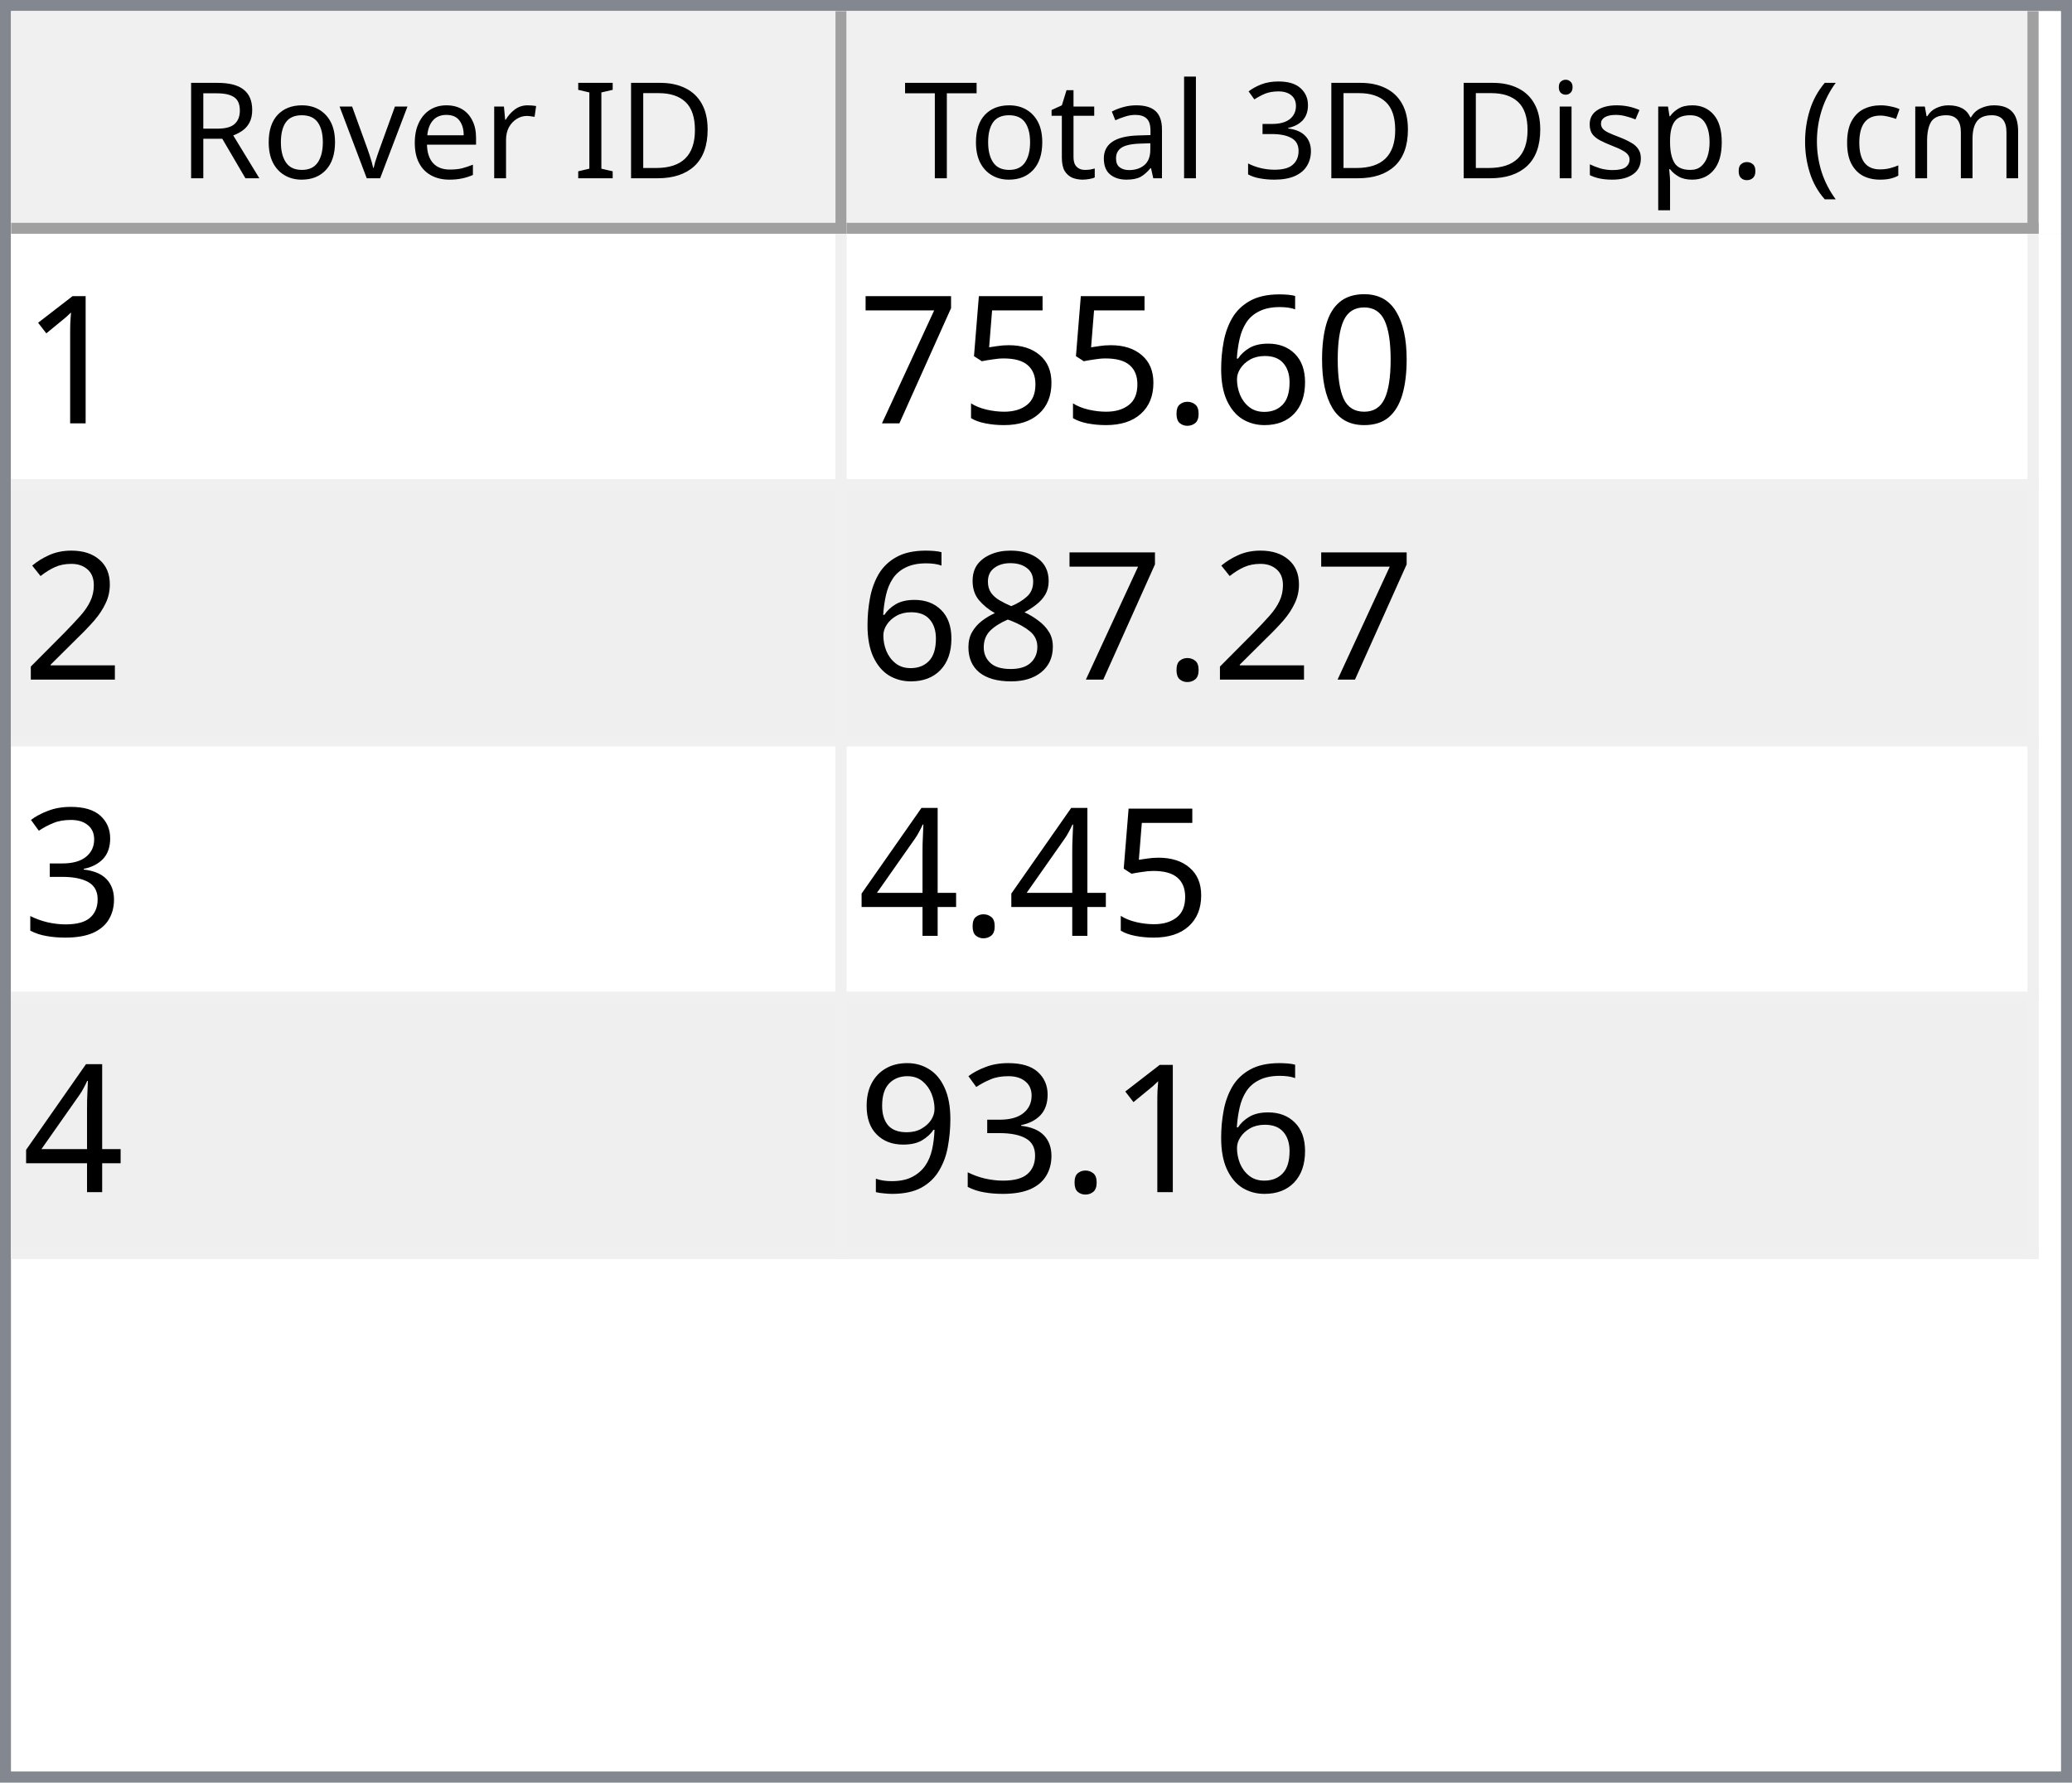
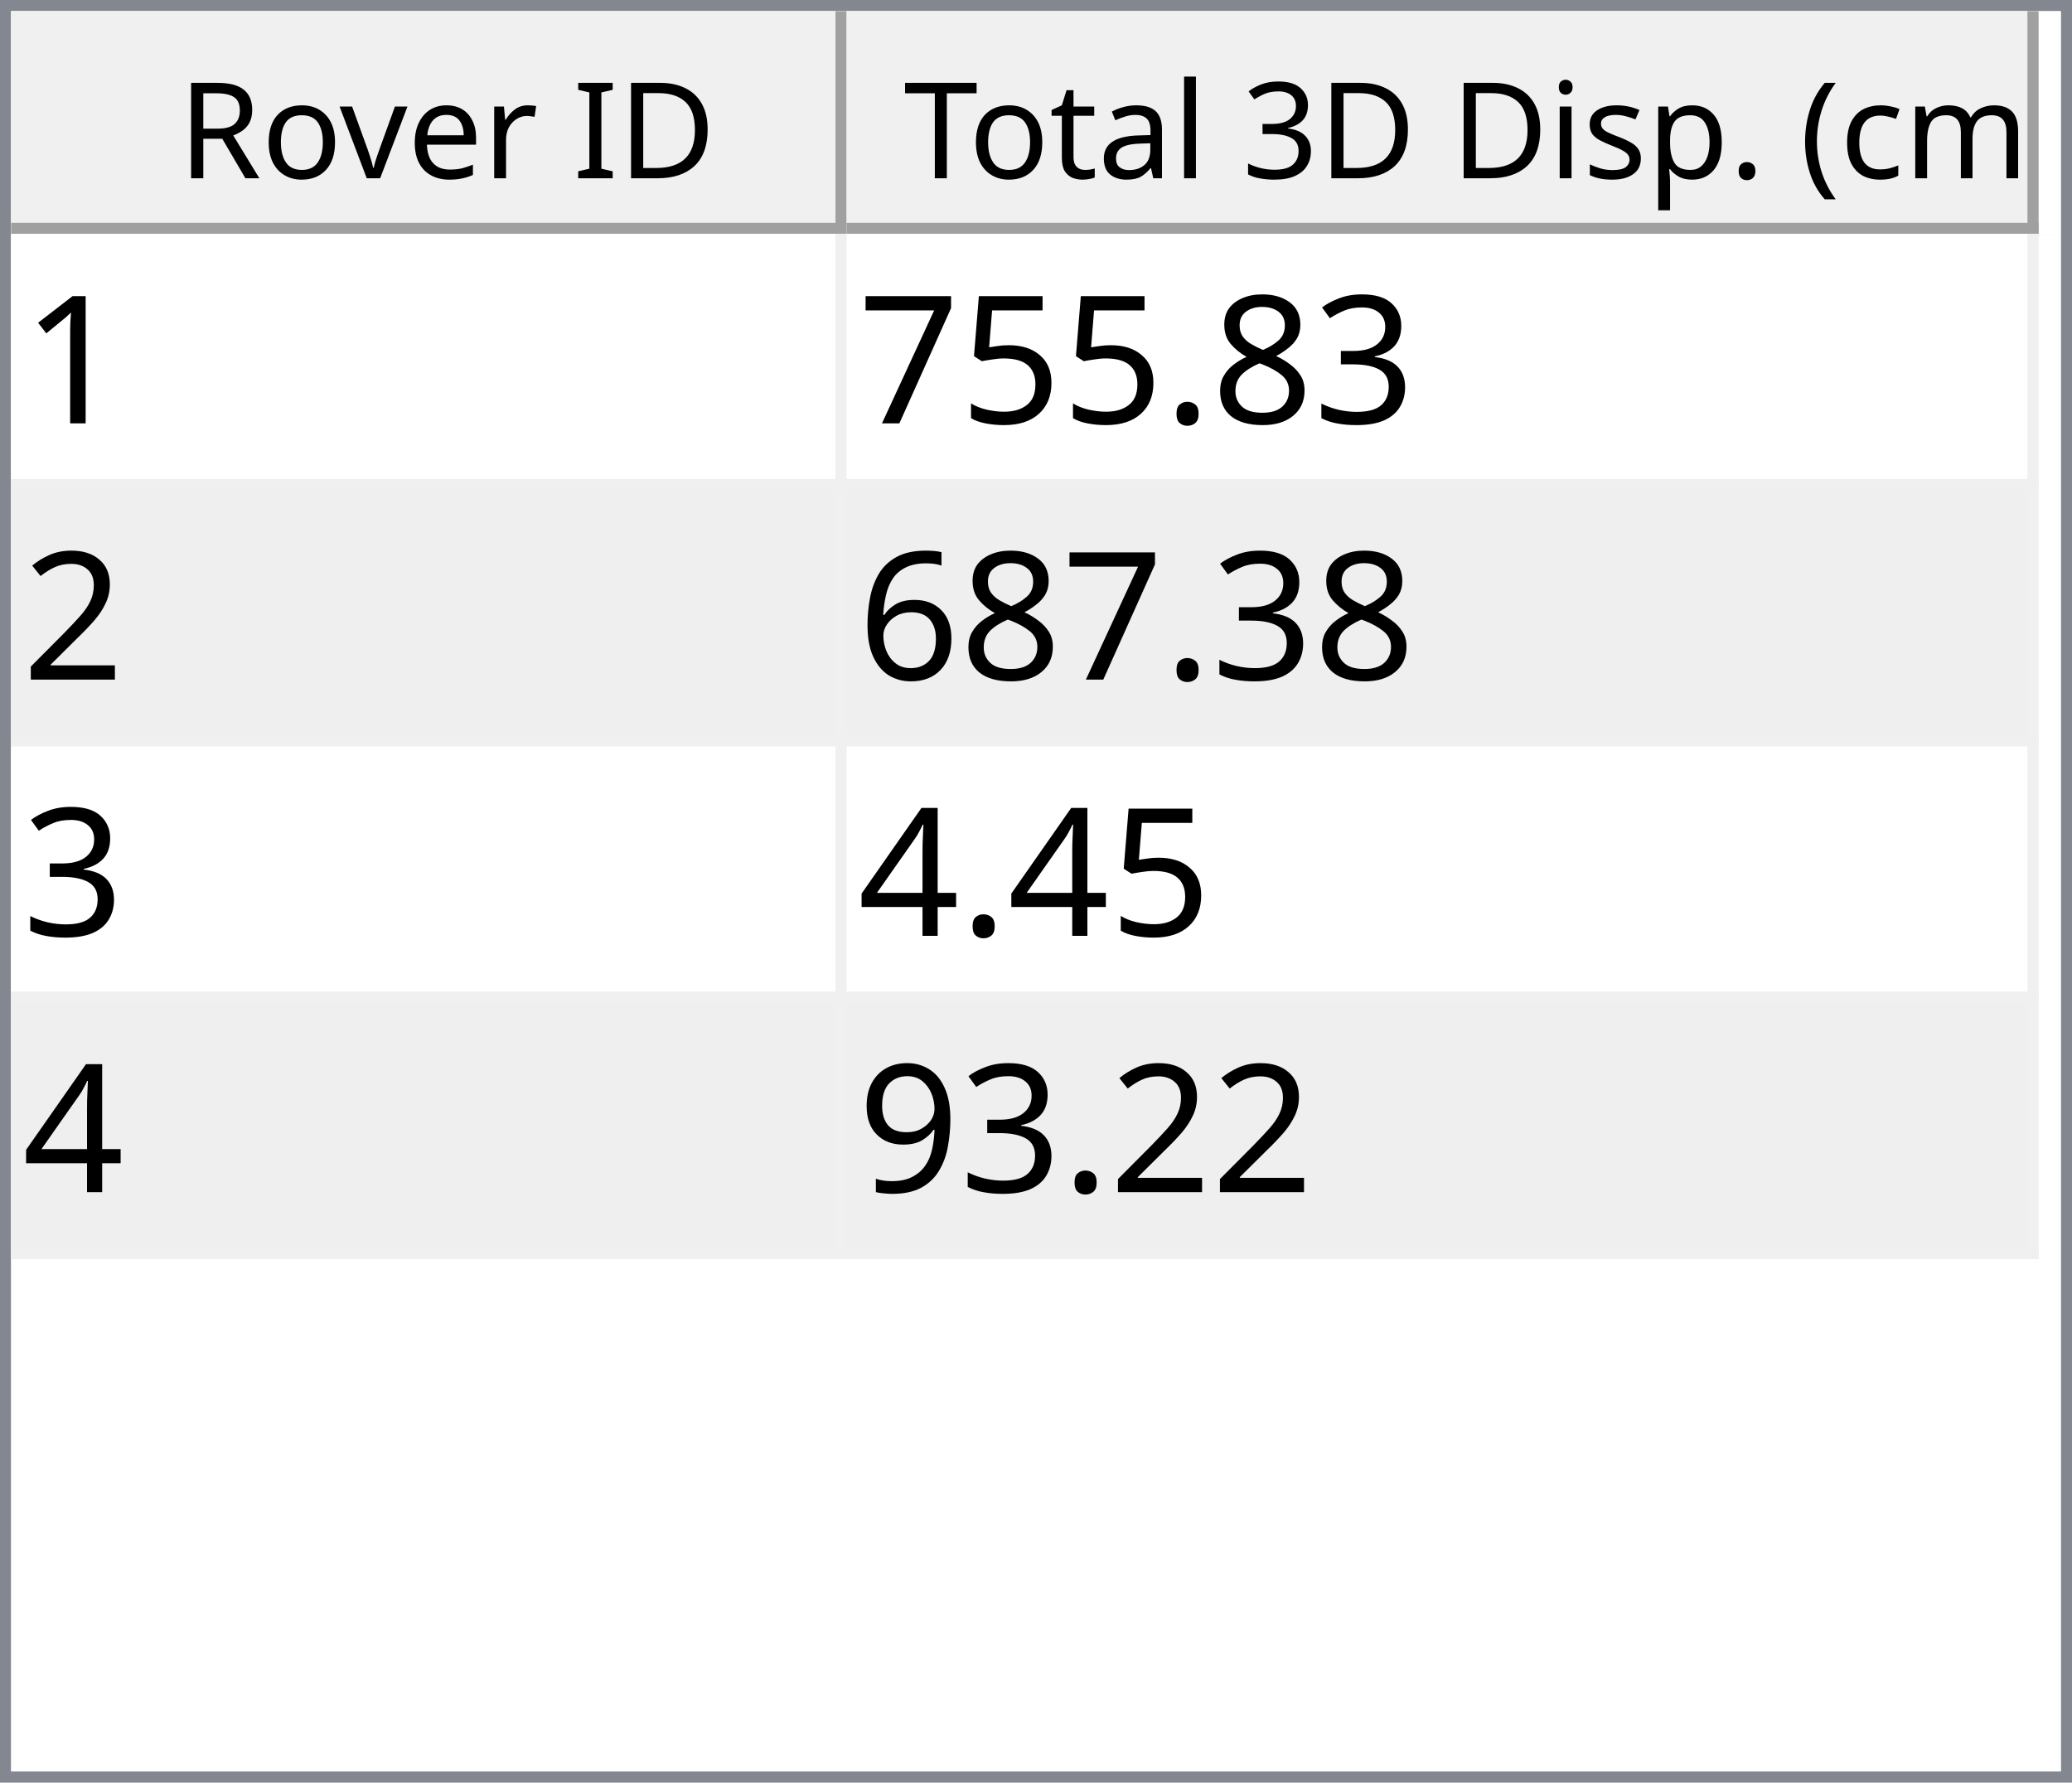
<svg xmlns="http://www.w3.org/2000/svg" style="fill-opacity:1; color-rendering:auto; color-interpolation:auto; text-rendering:auto; stroke:black; stroke-linecap:square; stroke-miterlimit:10; shape-rendering:auto; stroke-opacity:1; fill:black; stroke-dasharray:none; font-weight:normal; stroke-width:1; font-family:'Dialog'; font-style:normal; stroke-linejoin:miter; font-size:12px; stroke-dashoffset:0; image-rendering:auto;" width="186" height="160">
  <defs id="genericDefs" />
  <g>
    <defs id="defs1">
      <clipPath clipPathUnits="userSpaceOnUse" id="clipPath1">
        <path d="M0 0 L186 0 L186 160 L0 160 L0 0 Z" />
      </clipPath>
      <clipPath clipPathUnits="userSpaceOnUse" id="clipPath2">
        <path d="M0 0 L0 160 L186 160 L186 0 Z" />
      </clipPath>
      <clipPath clipPathUnits="userSpaceOnUse" id="clipPath3">
        <path d="M0 0 L0 20 L184 20 L184 0 Z" />
      </clipPath>
      <clipPath clipPathUnits="userSpaceOnUse" id="clipPath4">
        <path d="M0 0 L0 20 L75 20 L75 0 Z" />
      </clipPath>
      <clipPath clipPathUnits="userSpaceOnUse" id="clipPath5">
        <path d="M1 1 L1 19 L74 19 L74 1 Z" />
      </clipPath>
      <clipPath clipPathUnits="userSpaceOnUse" id="clipPath6">
        <path d="M0 0 L0 18 L73 18 L73 0 Z" />
      </clipPath>
      <clipPath clipPathUnits="userSpaceOnUse" id="clipPath7">
        <path d="M-0.5 -0.5 L-0.5 19.5 L74.5 19.5 L74.5 -0.5 Z" />
      </clipPath>
      <clipPath clipPathUnits="userSpaceOnUse" id="clipPath8">
        <path d="M0 0 L0 20 L107 20 L107 0 Z" />
      </clipPath>
      <clipPath clipPathUnits="userSpaceOnUse" id="clipPath9">
        <path d="M1 1 L1 19 L106 19 L106 1 Z" />
      </clipPath>
      <clipPath clipPathUnits="userSpaceOnUse" id="clipPath10">
        <path d="M0 0 L0 18 L105 18 L105 0 Z" />
      </clipPath>
      <clipPath clipPathUnits="userSpaceOnUse" id="clipPath11">
        <path d="M-0.5 -0.5 L-0.5 19.5 L106.5 19.5 L106.5 -0.5 Z" />
      </clipPath>
      <clipPath clipPathUnits="userSpaceOnUse" id="clipPath12">
        <path d="M0 0 L0 138 L184 138 L184 0 Z" />
      </clipPath>
      <clipPath clipPathUnits="userSpaceOnUse" id="clipPath13">
        <path d="M0 0 L0 92 L182 92 L182 0 Z" />
      </clipPath>
      <clipPath clipPathUnits="userSpaceOnUse" id="clipPath14">
        <path d="M-0.5 -0.5 L-0.5 91.5 L181.5 91.5 L181.5 -0.5 Z" />
      </clipPath>
      <clipPath clipPathUnits="userSpaceOnUse" id="clipPath15">
        <path d="M0 0 L0 22 L74 22 L74 0 Z" />
      </clipPath>
      <clipPath clipPathUnits="userSpaceOnUse" id="clipPath16">
        <path d="M0 0 L0 22 L106 22 L106 0 Z" />
      </clipPath>
      <font horiz-adv-x="64.551" id="font1">
        <font-face ascent="107.91" descent="25.098" units-per-em="100" style="font-style:normal; font-family:Segoe UI; font-weight:normal;" />
        <missing-glyph horiz-adv-x="64.551" d="M8.109 0 L8.109 68.266 L56.453 68.266 L56.453 0 L8.109 0 ZM15.328 7.234 L49.219 7.234 L49.219 61.031 L15.328 61.031 L15.328 7.234 Z" />
        <glyph unicode="D" horiz-adv-x="70.117" d="M9.188 0 L9.188 70.016 L28.516 70.016 Q65.531 70.016 65.531 35.891 Q65.531 19.672 55.25 9.836 Q44.969 0 27.734 0 L9.188 0 ZM17.391 62.594 L17.391 7.422 L27.828 7.422 Q41.609 7.422 49.273 14.797 Q56.938 22.172 56.938 35.688 Q56.938 62.594 28.328 62.594 L17.391 62.594 Z" />
        <glyph unicode="I" horiz-adv-x="26.611" d="M17.391 0 L9.188 0 L9.188 70.016 L17.391 70.016 L17.391 0 Z" />
        <glyph unicode=" " horiz-adv-x="27.393" d="" />
        <glyph unicode="r" horiz-adv-x="34.766" d="M34.188 41.891 Q32.078 43.5 28.125 43.5 Q23 43.5 19.555 38.672 Q16.109 33.844 16.109 25.484 L16.109 0 L8.109 0 L8.109 50 L16.109 50 L16.109 39.703 L16.312 39.703 Q18.016 44.969 21.531 47.922 Q25.047 50.875 29.391 50.875 Q32.516 50.875 34.188 50.203 L34.188 41.891 Z" />
        <glyph unicode="e" horiz-adv-x="52.295" d="M48.297 23 L12.984 23 Q13.188 14.656 17.484 10.109 Q21.781 5.562 29.297 5.562 Q37.75 5.562 44.828 11.141 L44.828 3.609 Q38.234 -1.172 27.391 -1.172 Q16.797 -1.172 10.742 5.641 Q4.688 12.453 4.688 24.812 Q4.688 36.469 11.305 43.82 Q17.922 51.172 27.734 51.172 Q37.547 51.172 42.922 44.828 Q48.297 38.484 48.297 27.203 L48.297 23 ZM40.094 29.781 Q40.047 36.719 36.75 40.578 Q33.453 44.438 27.594 44.438 Q21.922 44.438 17.969 40.383 Q14.016 36.328 13.094 29.781 L40.094 29.781 Z" />
        <glyph unicode="v" horiz-adv-x="47.9" d="M47.406 50 L27.484 0 L19.625 0 L0.688 50 L9.469 50 L22.172 13.672 Q23.578 9.672 23.922 6.688 L24.125 6.688 Q24.609 10.453 25.688 13.484 L38.969 50 L47.406 50 Z" />
        <glyph unicode="o" horiz-adv-x="58.594" d="M29 -1.172 Q17.922 -1.172 11.305 5.836 Q4.688 12.844 4.688 24.422 Q4.688 37.016 11.57 44.094 Q18.453 51.172 30.172 51.172 Q41.359 51.172 47.633 44.289 Q53.906 37.406 53.906 25.203 Q53.906 13.234 47.141 6.031 Q40.375 -1.172 29 -1.172 ZM29.594 44.438 Q21.875 44.438 17.383 39.188 Q12.891 33.938 12.891 24.703 Q12.891 15.828 17.43 10.695 Q21.969 5.562 29.594 5.562 Q37.359 5.562 41.531 10.594 Q45.703 15.625 45.703 24.906 Q45.703 34.281 41.531 39.359 Q37.359 44.438 29.594 44.438 Z" />
        <glyph unicode="R" horiz-adv-x="59.814" d="M59.375 0 L49.609 0 L37.891 19.625 Q36.281 22.359 34.766 24.289 Q33.25 26.219 31.664 27.438 Q30.078 28.656 28.25 29.219 Q26.422 29.781 24.125 29.781 L17.391 29.781 L17.391 0 L9.188 0 L9.188 70.016 L30.078 70.016 Q34.672 70.016 38.555 68.867 Q42.438 67.719 45.289 65.375 Q48.141 63.031 49.758 59.547 Q51.375 56.062 51.375 51.375 Q51.375 47.703 50.273 44.656 Q49.172 41.609 47.148 39.211 Q45.125 36.812 42.266 35.133 Q39.406 33.453 35.844 32.516 L35.844 32.328 Q37.594 31.547 38.891 30.547 Q40.188 29.547 41.359 28.18 Q42.531 26.812 43.68 25.078 Q44.828 23.344 46.234 21.047 L59.375 0 ZM17.391 62.594 L17.391 37.203 L28.516 37.203 Q31.594 37.203 34.203 38.133 Q36.812 39.062 38.719 40.797 Q40.625 42.531 41.703 45.047 Q42.781 47.562 42.781 50.688 Q42.781 56.297 39.141 59.445 Q35.5 62.594 28.609 62.594 L17.391 62.594 Z" />
        <glyph unicode=")" horiz-adv-x="30.176" d="M8.297 -15.922 L1.172 -15.922 Q16.406 2.344 16.406 26.812 Q16.406 51.469 1.078 70.016 L8.297 70.016 Q23.531 52.156 23.531 26.703 Q23.531 1.375 8.297 -15.922 Z" />
        <glyph unicode="m" horiz-adv-x="86.133" d="M79.109 0 L71.094 0 L71.094 28.719 Q71.094 37.016 68.531 40.727 Q65.969 44.438 59.906 44.438 Q54.781 44.438 51.195 39.75 Q47.609 35.062 47.609 28.516 L47.609 0 L39.594 0 L39.594 29.688 Q39.594 44.438 28.219 44.438 Q22.953 44.438 19.531 40.016 Q16.109 35.594 16.109 28.516 L16.109 0 L8.109 0 L8.109 50 L16.109 50 L16.109 42.094 L16.312 42.094 Q21.625 51.172 31.844 51.172 Q36.969 51.172 40.773 48.312 Q44.578 45.453 46 40.828 Q51.562 51.172 62.594 51.172 Q79.109 51.172 79.109 30.812 L79.109 0 Z" />
        <glyph unicode="c" horiz-adv-x="46.191" d="M42.188 2.297 Q36.422 -1.172 28.516 -1.172 Q17.828 -1.172 11.258 5.789 Q4.688 12.75 4.688 23.828 Q4.688 36.188 11.766 43.68 Q18.844 51.172 30.672 51.172 Q37.25 51.172 42.281 48.734 L42.281 40.531 Q36.719 44.438 30.375 44.438 Q22.703 44.438 17.797 38.945 Q12.891 33.453 12.891 24.516 Q12.891 15.719 17.508 10.641 Q22.125 5.562 29.891 5.562 Q36.422 5.562 42.188 9.906 L42.188 2.297 Z" />
        <glyph unicode="(" horiz-adv-x="30.176" d="M29.109 -15.922 L21.969 -15.922 Q6.844 1.375 6.844 26.703 Q6.844 52.156 21.969 70.016 L29.203 70.016 Q13.875 51.469 13.875 26.812 Q13.875 2.344 29.109 -15.922 Z" />
        <glyph unicode="." horiz-adv-x="21.68" d="M10.891 -1.078 Q8.641 -1.078 7.055 0.539 Q5.469 2.156 5.469 4.391 Q5.469 6.641 7.055 8.273 Q8.641 9.906 10.891 9.906 Q13.188 9.906 14.797 8.273 Q16.406 6.641 16.406 4.391 Q16.406 2.156 14.797 0.539 Q13.188 -1.078 10.891 -1.078 Z" />
        <glyph unicode="p" horiz-adv-x="58.789" d="M16.312 7.234 L16.109 7.234 L16.109 -23 L8.109 -23 L8.109 50 L16.109 50 L16.109 41.219 L16.312 41.219 Q22.219 51.172 33.594 51.172 Q43.266 51.172 48.688 44.461 Q54.109 37.75 54.109 26.469 Q54.109 13.922 48 6.375 Q41.891 -1.172 31.297 -1.172 Q21.578 -1.172 16.312 7.234 ZM16.109 27.391 L16.109 20.406 Q16.109 14.203 20.141 9.883 Q24.172 5.562 30.375 5.562 Q37.641 5.562 41.773 11.133 Q45.906 16.703 45.906 26.609 Q45.906 34.969 42.047 39.703 Q38.188 44.438 31.594 44.438 Q24.609 44.438 20.359 39.578 Q16.109 34.719 16.109 27.391 Z" />
        <glyph unicode="s" horiz-adv-x="42.432" d="M5.078 1.812 L5.078 10.406 Q11.625 5.562 19.484 5.562 Q30.031 5.562 30.031 12.594 Q30.031 14.594 29.125 15.992 Q28.219 17.391 26.68 18.461 Q25.141 19.531 23.07 20.383 Q21 21.234 18.609 22.172 Q15.281 23.484 12.766 24.828 Q10.25 26.172 8.57 27.859 Q6.891 29.547 6.031 31.695 Q5.172 33.844 5.172 36.719 Q5.172 40.234 6.789 42.945 Q8.406 45.656 11.086 47.484 Q13.766 49.312 17.211 50.242 Q20.656 51.172 24.312 51.172 Q30.812 51.172 35.938 48.922 L35.938 40.828 Q30.422 44.438 23.25 44.438 Q21 44.438 19.195 43.922 Q17.391 43.406 16.094 42.477 Q14.797 41.547 14.086 40.258 Q13.375 38.969 13.375 37.406 Q13.375 35.453 14.086 34.133 Q14.797 32.812 16.164 31.789 Q17.531 30.766 19.484 29.938 Q21.438 29.109 23.922 28.125 Q27.25 26.859 29.883 25.516 Q32.516 24.172 34.375 22.484 Q36.234 20.797 37.234 18.602 Q38.234 16.406 38.234 13.375 Q38.234 9.672 36.602 6.938 Q34.969 4.203 32.234 2.398 Q29.5 0.594 25.93 -0.289 Q22.359 -1.172 18.453 -1.172 Q10.75 -1.172 5.078 1.812 Z" />
        <glyph unicode="i" horiz-adv-x="24.219" d="M12.203 62.703 Q10.062 62.703 8.547 64.164 Q7.031 65.625 7.031 67.875 Q7.031 70.125 8.547 71.609 Q10.062 73.094 12.203 73.094 Q14.406 73.094 15.945 71.609 Q17.484 70.125 17.484 67.875 Q17.484 65.719 15.945 64.211 Q14.406 62.703 12.203 62.703 ZM16.109 0 L8.109 0 L8.109 50 L16.109 50 L16.109 0 Z" />
        <glyph unicode="3" horiz-adv-x="53.906" d="M46.531 19.828 Q46.531 15.094 44.75 11.211 Q42.969 7.328 39.719 4.57 Q36.469 1.812 31.93 0.297 Q27.391 -1.219 21.922 -1.219 Q11.922 -1.219 6 2.594 L6 11.188 Q13.094 5.609 22.219 5.609 Q25.875 5.609 28.828 6.539 Q31.781 7.469 33.906 9.227 Q36.031 10.984 37.18 13.477 Q38.328 15.969 38.328 19.094 Q38.328 32.812 18.797 32.812 L12.984 32.812 L12.984 39.594 L18.5 39.594 Q35.797 39.594 35.797 52.484 Q35.797 64.406 22.609 64.406 Q15.188 64.406 8.688 59.422 L8.688 67.188 Q15.375 71.188 24.609 71.188 Q29 71.188 32.57 69.969 Q36.141 68.75 38.68 66.555 Q41.219 64.359 42.609 61.281 Q44 58.203 44 54.5 Q44 40.672 30.031 36.719 L30.031 36.531 Q33.594 36.141 36.625 34.797 Q39.656 33.453 41.852 31.305 Q44.047 29.156 45.289 26.25 Q46.531 23.344 46.531 19.828 Z" />
        <glyph unicode="l" horiz-adv-x="24.219" d="M16.109 0 L8.109 0 L8.109 74.031 L16.109 74.031 L16.109 0 Z" />
        <glyph unicode="a" horiz-adv-x="50.879" d="M43.891 0 L35.891 0 L35.891 7.812 L35.688 7.812 Q30.469 -1.172 20.312 -1.172 Q12.844 -1.172 8.617 2.781 Q4.391 6.734 4.391 13.281 Q4.391 27.297 20.906 29.594 L35.891 31.688 Q35.891 44.438 25.594 44.438 Q16.547 44.438 9.281 38.281 L9.281 46.484 Q16.656 51.172 26.266 51.172 Q43.891 51.172 43.891 32.516 L43.891 0 ZM35.891 25.297 L23.828 23.641 Q18.266 22.859 15.43 20.875 Q12.594 18.891 12.594 13.875 Q12.594 10.203 15.211 7.883 Q17.828 5.562 22.172 5.562 Q28.125 5.562 32.008 9.742 Q35.891 13.922 35.891 20.312 L35.891 25.297 Z" />
        <glyph unicode="t" horiz-adv-x="33.887" d="M31.297 0.484 Q28.469 -1.078 23.828 -1.078 Q10.688 -1.078 10.688 13.578 L10.688 43.172 L2.094 43.172 L2.094 50 L10.688 50 L10.688 62.203 L18.703 64.797 L18.703 50 L31.297 50 L31.297 43.172 L18.703 43.172 L18.703 14.984 Q18.703 9.969 20.414 7.82 Q22.125 5.672 26.078 5.672 Q29.109 5.672 31.297 7.328 L31.297 0.484 Z" />
        <glyph unicode="T" horiz-adv-x="52.393" d="M50.594 62.594 L30.375 62.594 L30.375 0 L22.172 0 L22.172 62.594 L2 62.594 L2 70.016 L50.594 70.016 L50.594 62.594 Z" />
      </font>
      <font horiz-adv-x="75.0" id="font2">
        <font-face ascent="100.537" descent="21.973" units-per-em="100" style="font-style:normal; font-family:sans-serif; font-weight:normal;" />
        <missing-glyph horiz-adv-x="75.0" d="M12.5 0 L12.5 62.5 L62.5 62.5 L62.5 0 L12.5 0 ZM14.062 1.562 L60.938 1.562 L60.938 60.938 L14.062 60.938 L14.062 1.562 Z" />
        <glyph unicode="1" horiz-adv-x="55.615" d="M37.25 0 L28.469 0 L28.469 56 Q25.297 52.984 20.141 49.953 Q14.984 46.922 10.891 45.406 L10.891 53.906 Q18.266 57.375 23.781 62.305 Q29.297 67.234 31.594 71.875 L37.25 71.875 L37.25 0 Z" />
-         <glyph unicode="0" horiz-adv-x="55.615" d="M4.156 35.297 Q4.156 48 6.766 55.742 Q9.375 63.484 14.523 67.68 Q19.672 71.875 27.484 71.875 Q33.25 71.875 37.594 69.555 Q41.938 67.234 44.773 62.867 Q47.609 58.5 49.219 52.227 Q50.828 45.953 50.828 35.297 Q50.828 22.703 48.242 14.969 Q45.656 7.234 40.508 3.008 Q35.359 -1.219 27.484 -1.219 Q17.141 -1.219 11.234 6.203 Q4.156 15.141 4.156 35.297 ZM13.188 35.297 Q13.188 17.672 17.312 11.836 Q21.438 6 27.484 6 Q33.547 6 37.672 11.859 Q41.797 17.719 41.797 35.297 Q41.797 52.984 37.672 58.789 Q33.547 64.594 27.391 64.594 Q21.344 64.594 17.719 59.469 Q13.188 52.938 13.188 35.297 Z" />
-         <glyph unicode="6" horiz-adv-x="55.615" d="M49.75 54.047 L41.016 53.375 Q39.844 58.547 37.703 60.891 Q34.125 64.656 28.906 64.656 Q24.703 64.656 21.531 62.312 Q17.391 59.281 14.992 53.469 Q12.594 47.656 12.5 36.922 Q15.672 41.75 20.266 44.094 Q24.859 46.438 29.891 46.438 Q38.672 46.438 44.852 39.969 Q51.031 33.5 51.031 23.25 Q51.031 16.5 48.125 10.719 Q45.219 4.938 40.141 1.859 Q35.062 -1.219 28.609 -1.219 Q17.625 -1.219 10.695 6.859 Q3.766 14.938 3.766 33.5 Q3.766 54.25 11.422 63.672 Q18.109 71.875 29.438 71.875 Q37.891 71.875 43.289 67.141 Q48.688 62.406 49.75 54.047 ZM13.875 23.188 Q13.875 18.656 15.797 14.508 Q17.719 10.359 21.188 8.18 Q24.656 6 28.469 6 Q34.031 6 38.039 10.492 Q42.047 14.984 42.047 22.703 Q42.047 30.125 38.086 34.398 Q34.125 38.672 28.125 38.672 Q22.172 38.672 18.023 34.398 Q13.875 30.125 13.875 23.188 Z" />
+         <glyph unicode="3" horiz-adv-x="55.615" d="M4.203 18.891 L12.984 20.062 Q14.5 12.594 18.141 9.297 Q21.781 6 27 6 Q33.203 6 37.477 10.297 Q41.75 14.594 41.75 20.953 Q41.75 27 37.797 30.93 Q33.844 34.859 27.734 34.859 Q25.25 34.859 21.531 33.891 L22.516 41.609 Q23.391 41.5 23.922 41.5 Q29.547 41.5 34.039 44.43 Q38.531 47.359 38.531 53.469 Q38.531 58.297 35.258 61.477 Q31.984 64.656 26.812 64.656 Q21.688 64.656 18.266 61.43 Q14.844 58.203 13.875 51.766 L5.078 53.328 Q6.688 62.156 12.398 67.016 Q18.109 71.875 26.609 71.875 Q32.469 71.875 37.398 69.359 Q42.328 66.844 44.945 62.5 Q47.562 58.156 47.562 53.266 Q47.562 48.641 45.07 44.828 Q42.578 41.016 37.703 38.766 Q44.047 37.312 47.562 32.695 Q51.078 28.078 51.078 21.141 Q51.078 11.766 44.242 5.25 Q37.406 -1.266 26.953 -1.266 Q17.531 -1.266 11.305 4.352 Q5.078 9.969 4.203 18.891 Z" />
+         <glyph unicode="8" horiz-adv-x="55.615" d="M17.672 38.812 Q12.203 40.828 9.57 44.539 Q6.938 48.25 6.938 53.422 Q6.938 61.234 12.555 66.555 Q18.172 71.875 27.484 71.875 Q36.859 71.875 42.578 66.43 Q48.297 60.984 48.297 53.172 Q48.297 48.188 45.68 44.508 Q43.062 40.828 37.75 38.812 Q44.344 36.672 47.781 31.883 Q51.219 27.094 51.219 20.453 Q51.219 11.281 44.727 5.031 Q38.234 -1.219 27.641 -1.219 Q17.047 -1.219 10.547 5.055 Q4.047 11.328 4.047 20.703 Q4.047 27.688 7.594 32.398 Q11.141 37.109 17.672 38.812 ZM15.922 53.719 Q15.922 48.641 19.195 45.414 Q22.469 42.188 27.688 42.188 Q32.766 42.188 36.016 45.383 Q39.266 48.578 39.266 53.219 Q39.266 58.062 35.914 61.359 Q32.562 64.656 27.594 64.656 Q22.562 64.656 19.242 61.43 Q15.922 58.203 15.922 53.719 ZM13.094 20.656 Q13.094 16.891 14.875 13.375 Q16.656 9.859 20.172 7.93 Q23.688 6 27.734 6 Q34.031 6 38.133 10.055 Q42.234 14.109 42.234 20.359 Q42.234 26.703 38.016 30.859 Q33.797 35.016 27.438 35.016 Q21.234 35.016 17.164 30.914 Q13.094 26.812 13.094 20.656 Z" />
        <glyph unicode="." horiz-adv-x="27.783" d="M9.078 0 L9.078 10.016 L19.094 10.016 L19.094 0 L9.078 0 Z" />
        <glyph unicode="5" horiz-adv-x="55.615" d="M4.156 18.75 L13.375 19.531 Q14.406 12.797 18.141 9.398 Q21.875 6 27.156 6 Q33.5 6 37.891 10.789 Q42.281 15.578 42.281 23.484 Q42.281 31 38.062 35.352 Q33.844 39.703 27 39.703 Q22.75 39.703 19.336 37.773 Q15.922 35.844 13.969 32.766 L5.719 33.844 L12.641 70.609 L48.25 70.609 L48.25 62.203 L19.672 62.203 L15.828 42.969 Q22.266 47.469 29.344 47.469 Q38.719 47.469 45.164 40.969 Q51.609 34.469 51.609 24.266 Q51.609 14.547 45.953 7.469 Q39.062 -1.219 27.156 -1.219 Q17.391 -1.219 11.211 4.25 Q5.031 9.719 4.156 18.75 Z" />
        <glyph unicode="7" horiz-adv-x="55.615" d="M4.734 62.203 L4.734 70.656 L51.078 70.656 L51.078 63.812 Q44.234 56.547 37.523 44.484 Q30.812 32.422 27.156 19.672 Q24.516 10.688 23.781 0 L14.75 0 Q14.891 8.453 18.062 20.414 Q21.234 32.375 27.172 43.484 Q33.109 54.594 39.797 62.203 L4.734 62.203 Z" />
        <glyph unicode="2" horiz-adv-x="55.615" d="M50.344 8.453 L50.344 0 L3.031 0 Q2.938 3.172 4.047 6.109 Q5.859 10.938 9.836 15.625 Q13.812 20.312 21.344 26.469 Q33.016 36.031 37.117 41.625 Q41.219 47.219 41.219 52.203 Q41.219 57.422 37.477 61.008 Q33.734 64.594 27.734 64.594 Q21.391 64.594 17.578 60.789 Q13.766 56.984 13.719 50.25 L4.688 51.172 Q5.609 61.281 11.664 66.578 Q17.719 71.875 27.938 71.875 Q38.234 71.875 44.242 66.164 Q50.25 60.453 50.25 52 Q50.25 47.703 48.492 43.555 Q46.734 39.406 42.656 34.812 Q38.578 30.219 29.109 22.219 Q21.188 15.578 18.945 13.211 Q16.703 10.844 15.234 8.453 L50.344 8.453 Z" />
-         <glyph unicode="8" horiz-adv-x="55.615" d="M17.672 38.812 Q12.203 40.828 9.57 44.539 Q6.938 48.25 6.938 53.422 Q6.938 61.234 12.555 66.555 Q18.172 71.875 27.484 71.875 Q36.859 71.875 42.578 66.43 Q48.297 60.984 48.297 53.172 Q48.297 48.188 45.68 44.508 Q43.062 40.828 37.75 38.812 Q44.344 36.672 47.781 31.883 Q51.219 27.094 51.219 20.453 Q51.219 11.281 44.727 5.031 Q38.234 -1.219 27.641 -1.219 Q17.047 -1.219 10.547 5.055 Q4.047 11.328 4.047 20.703 Q4.047 27.688 7.594 32.398 Q11.141 37.109 17.672 38.812 ZM15.922 53.719 Q15.922 48.641 19.195 45.414 Q22.469 42.188 27.688 42.188 Q32.766 42.188 36.016 45.383 Q39.266 48.578 39.266 53.219 Q39.266 58.062 35.914 61.359 Q32.562 64.656 27.594 64.656 Q22.562 64.656 19.242 61.43 Q15.922 58.203 15.922 53.719 ZM13.094 20.656 Q13.094 16.891 14.875 13.375 Q16.656 9.859 20.172 7.93 Q23.688 6 27.734 6 Q34.031 6 38.133 10.055 Q42.234 14.109 42.234 20.359 Q42.234 26.703 38.016 30.859 Q33.797 35.016 27.438 35.016 Q21.234 35.016 17.164 30.914 Q13.094 26.812 13.094 20.656 Z" />
-         <glyph unicode="3" horiz-adv-x="55.615" d="M4.203 18.891 L12.984 20.062 Q14.5 12.594 18.141 9.297 Q21.781 6 27 6 Q33.203 6 37.477 10.297 Q41.75 14.594 41.75 20.953 Q41.75 27 37.797 30.93 Q33.844 34.859 27.734 34.859 Q25.25 34.859 21.531 33.891 L22.516 41.609 Q23.391 41.5 23.922 41.5 Q29.547 41.5 34.039 44.43 Q38.531 47.359 38.531 53.469 Q38.531 58.297 35.258 61.477 Q31.984 64.656 26.812 64.656 Q21.688 64.656 18.266 61.43 Q14.844 58.203 13.875 51.766 L5.078 53.328 Q6.688 62.156 12.398 67.016 Q18.109 71.875 26.609 71.875 Q32.469 71.875 37.398 69.359 Q42.328 66.844 44.945 62.5 Q47.562 58.156 47.562 53.266 Q47.562 48.641 45.07 44.828 Q42.578 41.016 37.703 38.766 Q44.047 37.312 47.562 32.695 Q51.078 28.078 51.078 21.141 Q51.078 11.766 44.242 5.25 Q37.406 -1.266 26.953 -1.266 Q17.531 -1.266 11.305 4.352 Q5.078 9.969 4.203 18.891 Z" />
+         <glyph unicode="6" horiz-adv-x="55.615" d="M49.75 54.047 L41.016 53.375 Q39.844 58.547 37.703 60.891 Q34.125 64.656 28.906 64.656 Q24.703 64.656 21.531 62.312 Q17.391 59.281 14.992 53.469 Q12.594 47.656 12.5 36.922 Q15.672 41.75 20.266 44.094 Q24.859 46.438 29.891 46.438 Q38.672 46.438 44.852 39.969 Q51.031 33.5 51.031 23.25 Q51.031 16.5 48.125 10.719 Q45.219 4.938 40.141 1.859 Q35.062 -1.219 28.609 -1.219 Q17.625 -1.219 10.695 6.859 Q3.766 14.938 3.766 33.5 Q3.766 54.25 11.422 63.672 Q18.109 71.875 29.438 71.875 Q37.891 71.875 43.289 67.141 Q48.688 62.406 49.75 54.047 ZM13.875 23.188 Q13.875 18.656 15.797 14.508 Q17.719 10.359 21.188 8.18 Q24.656 6 28.469 6 Q34.031 6 38.039 10.492 Q42.047 14.984 42.047 22.703 Q42.047 30.125 38.086 34.398 Q34.125 38.672 28.125 38.672 Q22.172 38.672 18.023 34.398 Q13.875 30.125 13.875 23.188 Z" />
        <glyph unicode="4" horiz-adv-x="55.615" d="M32.328 0 L32.328 17.141 L1.266 17.141 L1.266 25.203 L33.938 71.578 L41.109 71.578 L41.109 25.203 L50.781 25.203 L50.781 17.141 L41.109 17.141 L41.109 0 L32.328 0 ZM32.328 25.203 L32.328 57.469 L9.906 25.203 L32.328 25.203 Z" />
        <glyph unicode="9" horiz-adv-x="55.615" d="M5.469 16.547 L13.922 17.328 Q14.984 11.375 18.016 8.688 Q21.047 6 25.781 6 Q29.828 6 32.883 7.859 Q35.938 9.719 37.891 12.82 Q39.844 15.922 41.164 21.195 Q42.484 26.469 42.484 31.938 Q42.484 32.516 42.438 33.688 Q39.797 29.5 35.234 26.883 Q30.672 24.266 25.344 24.266 Q16.453 24.266 10.305 30.711 Q4.156 37.156 4.156 47.703 Q4.156 58.594 10.578 65.234 Q17 71.875 26.656 71.875 Q33.641 71.875 39.43 68.117 Q45.219 64.359 48.219 57.398 Q51.219 50.438 51.219 37.25 Q51.219 23.531 48.242 15.406 Q45.266 7.281 39.383 3.031 Q33.5 -1.219 25.594 -1.219 Q17.188 -1.219 11.867 3.445 Q6.547 8.109 5.469 16.547 ZM41.453 48.141 Q41.453 55.719 37.43 60.156 Q33.406 64.594 27.734 64.594 Q21.875 64.594 17.531 59.812 Q13.188 55.031 13.188 47.406 Q13.188 40.578 17.312 36.305 Q21.438 32.031 27.484 32.031 Q33.594 32.031 37.523 36.305 Q41.453 40.578 41.453 48.141 Z" />
      </font>
    </defs>
    <g style="fill:white; stroke:white;">
      <rect x="0" y="0" width="186" style="clip-path:url(#clipPath1); stroke:none;" height="160" />
    </g>
    <g style="fill:white; text-rendering:optimizeSpeed; color-rendering:optimizeSpeed; image-rendering:optimizeSpeed; shape-rendering:crispEdges; stroke:white; color-interpolation:sRGB;">
      <rect x="0" width="186" height="160" y="0" style="stroke:none;" />
      <path style="stroke:none;" d="M0 160 L186 160 L186 0 L0 0 Z" />
    </g>
    <g style="fill:rgb(240,240,240); font-family:'Segoe UI'; stroke:rgb(240,240,240);">
      <rect x="0" y="0" width="186" style="clip-path:url(#clipPath2); stroke:none;" height="160" />
    </g>
    <g style="fill:rgb(130,135,144); font-family:'Segoe UI'; stroke:rgb(130,135,144);">
      <path d="M0 0 L186 0 L186 160 L0 160 L0 0 ZM1 1 L185 1 L185 159 L1 159 L1 1 Z" style="fill-rule:evenodd; clip-path:url(#clipPath2); stroke:none;" />
    </g>
    <g style="fill:white; font-family:'Segoe UI'; stroke:white;" transform="translate(1,1)">
      <rect x="0" y="0" width="184" style="clip-path:url(#clipPath3); stroke:none;" height="20" />
    </g>
    <g style="fill:rgb(240,240,240); font-family:'Segoe UI'; stroke:rgb(240,240,240);" transform="translate(1,1)">
      <rect x="0" y="0" width="75" style="clip-path:url(#clipPath4); stroke:none;" height="20" />
    </g>
    <g style="font-family:'Segoe UI';" transform="translate(2,2)">
      <text x="14" xml:space="preserve" y="14" style="clip-path:url(#clipPath6); stroke:none;">Rover ID</text>
    </g>
    <g style="fill:rgb(160,160,160); font-family:'Segoe UI'; stroke:rgb(160,160,160); stroke-linejoin:bevel;" transform="translate(1.5,1.5)">
      <line x1="74" x2="74" y1="0" style="fill:none; clip-path:url(#clipPath7);" y2="19" />
    </g>
    <g style="fill:rgb(160,160,160); font-family:'Segoe UI'; stroke:rgb(160,160,160); stroke-linejoin:bevel;" transform="matrix(1,0,0,1,1,1) translate(0.5,0.5)">
      <line x1="0" x2="74" y1="19" style="fill:none; clip-path:url(#clipPath7);" y2="19" />
    </g>
    <g style="fill:rgb(240,240,240); font-family:'Segoe UI'; stroke:rgb(240,240,240);" transform="translate(76,1)">
      <rect x="0" y="0" width="107" style="clip-path:url(#clipPath8); stroke:none;" height="20" />
    </g>
    <g style="font-family:'Segoe UI';" transform="translate(77,2)">
      <text x="1" xml:space="preserve" y="14" style="clip-path:url(#clipPath10); stroke:none;"> Total 3D Disp. (cm)</text>
    </g>
    <g style="fill:rgb(160,160,160); font-family:'Segoe UI'; stroke:rgb(160,160,160); stroke-linejoin:bevel;" transform="translate(76.5,1.5)">
      <line x1="106" x2="106" y1="0" style="fill:none; clip-path:url(#clipPath11);" y2="19" />
    </g>
    <g style="fill:rgb(160,160,160); font-family:'Segoe UI'; stroke:rgb(160,160,160); stroke-linejoin:bevel;" transform="matrix(1,0,0,1,76,1) translate(0.5,0.5)">
      <line x1="0" x2="106" y1="19" style="fill:none; clip-path:url(#clipPath11);" y2="19" />
    </g>
    <g style="fill:white; font-family:'Segoe UI'; stroke:white;" transform="translate(1,21)">
      <rect x="0" y="0" width="184" style="clip-path:url(#clipPath12); stroke:none;" height="138" />
    </g>
    <g style="fill:rgb(240,240,240); font-size:16px; font-family:sans-serif; stroke:rgb(240,240,240);" transform="translate(1,21)">
      <rect x="0" y="0" width="182" style="clip-path:url(#clipPath13); stroke:none;" height="92" />
      <line transform="translate(0.5,0.5)" x1="0" x2="181" y1="22" style="clip-path:url(#clipPath14); fill:none; stroke-linejoin:bevel;" y2="22" />
    </g>
    <g transform="matrix(1,0,0,1,1,21) translate(0.5,0.5)" style="fill:rgb(240,240,240); font-size:16px; font-family:sans-serif; stroke:rgb(240,240,240); stroke-linejoin:bevel;">
      <line x1="0" x2="181" y1="45" style="fill:none; clip-path:url(#clipPath14);" y2="45" />
    </g>
    <g transform="matrix(1,0,0,1,1,21) translate(0.5,0.5)" style="fill:rgb(240,240,240); font-size:16px; font-family:sans-serif; stroke:rgb(240,240,240); stroke-linejoin:bevel;">
      <line x1="0" x2="181" y1="68" style="fill:none; clip-path:url(#clipPath14);" y2="68" />
    </g>
    <g transform="matrix(1,0,0,1,1,21) translate(0.5,0.5)" style="fill:rgb(240,240,240); font-size:16px; font-family:sans-serif; stroke:rgb(240,240,240); stroke-linejoin:bevel;">
      <line x1="0" x2="181" y1="91" style="fill:none; clip-path:url(#clipPath14);" y2="91" />
    </g>
    <g transform="matrix(1,0,0,1,1,21) translate(0.5,0.5)" style="fill:rgb(240,240,240); font-size:16px; font-family:sans-serif; stroke:rgb(240,240,240); stroke-linejoin:bevel;">
      <line x1="74" x2="74" y1="0" style="fill:none; clip-path:url(#clipPath14);" y2="91" />
    </g>
    <g transform="matrix(1,0,0,1,1,21) translate(0.5,0.5)" style="fill:rgb(240,240,240); font-size:16px; font-family:sans-serif; stroke:rgb(240,240,240); stroke-linejoin:bevel;">
      <line x1="181" x2="181" y1="0" style="fill:none; clip-path:url(#clipPath14);" y2="91" />
    </g>
    <g style="fill:white; font-size:16px; font-family:sans-serif; stroke:white;" transform="matrix(1,0,0,1,1,21)">
      <rect x="0" y="0" width="74" style="clip-path:url(#clipPath15); stroke:none;" height="22" />
      <text x="1" y="17" style="fill:black; clip-path:url(#clipPath15); stroke:none;" xml:space="preserve">1</text>
    </g>
    <g style="fill:white; font-size:16px; font-family:sans-serif; stroke:white;" transform="matrix(1,0,0,1,1,21) translate(75,0)">
      <rect x="0" y="0" width="106" style="clip-path:url(#clipPath16); stroke:none;" height="22" />
-       <text x="1" y="17" style="fill:black; clip-path:url(#clipPath16); stroke:none;" xml:space="preserve">755.60</text>
+       <text x="1" y="17" style="fill:black; clip-path:url(#clipPath16); stroke:none;" xml:space="preserve">755.83</text>
    </g>
    <g style="fill:rgb(239,239,239); font-size:16px; font-family:sans-serif; stroke:rgb(239,239,239);" transform="matrix(1,0,0,1,1,21) translate(0,23)">
      <rect x="0" y="0" width="74" style="clip-path:url(#clipPath15); stroke:none;" height="22" />
      <text x="1" y="17" style="fill:black; clip-path:url(#clipPath15); stroke:none;" xml:space="preserve">2</text>
    </g>
    <g style="fill:rgb(239,239,239); font-size:16px; font-family:sans-serif; stroke:rgb(239,239,239);" transform="matrix(1,0,0,1,1,21) translate(75,23)">
      <rect x="0" y="0" width="106" style="clip-path:url(#clipPath16); stroke:none;" height="22" />
-       <text x="1" y="17" style="fill:black; clip-path:url(#clipPath16); stroke:none;" xml:space="preserve">687.27</text>
+       <text x="1" y="17" style="fill:black; clip-path:url(#clipPath16); stroke:none;" xml:space="preserve">687.38</text>
    </g>
    <g style="fill:white; font-size:16px; font-family:sans-serif; stroke:white;" transform="matrix(1,0,0,1,1,21) translate(0,46)">
      <rect x="0" y="0" width="74" style="clip-path:url(#clipPath15); stroke:none;" height="22" />
      <text x="1" y="17" style="fill:black; clip-path:url(#clipPath15); stroke:none;" xml:space="preserve">3</text>
    </g>
    <g style="fill:white; font-size:16px; font-family:sans-serif; stroke:white;" transform="matrix(1,0,0,1,1,21) translate(75,46)">
      <rect x="0" y="0" width="106" style="clip-path:url(#clipPath16); stroke:none;" height="22" />
      <text x="1" y="17" style="fill:black; clip-path:url(#clipPath16); stroke:none;" xml:space="preserve">4.45</text>
    </g>
    <g style="fill:rgb(239,239,239); font-size:16px; font-family:sans-serif; stroke:rgb(239,239,239);" transform="matrix(1,0,0,1,1,21) translate(0,69)">
      <rect x="0" y="0" width="74" style="clip-path:url(#clipPath15); stroke:none;" height="22" />
      <text x="1" y="17" style="fill:black; clip-path:url(#clipPath15); stroke:none;" xml:space="preserve">4</text>
    </g>
    <g style="fill:rgb(239,239,239); font-size:16px; font-family:sans-serif; stroke:rgb(239,239,239);" transform="matrix(1,0,0,1,1,21) translate(75,69)">
      <rect x="0" y="0" width="106" style="clip-path:url(#clipPath16); stroke:none;" height="22" />
-       <text x="1" y="17" style="fill:black; clip-path:url(#clipPath16); stroke:none;" xml:space="preserve">93.16</text>
+       <text x="1" y="17" style="fill:black; clip-path:url(#clipPath16); stroke:none;" xml:space="preserve">93.22</text>
    </g>
  </g>
</svg>
